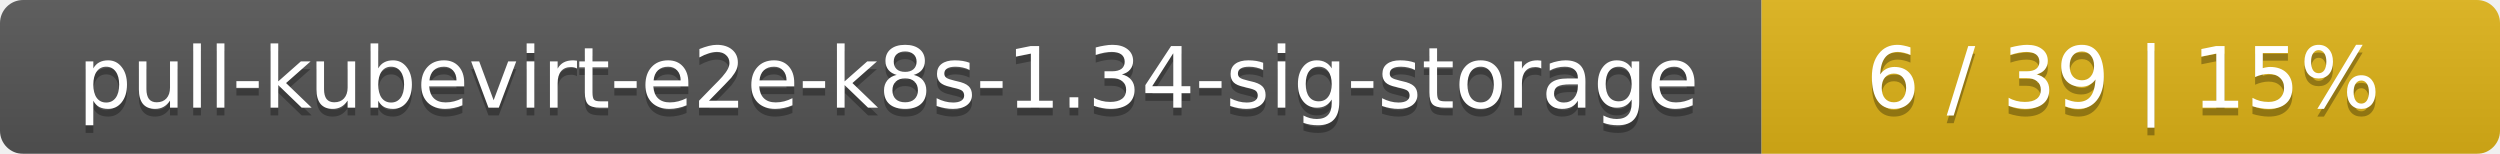
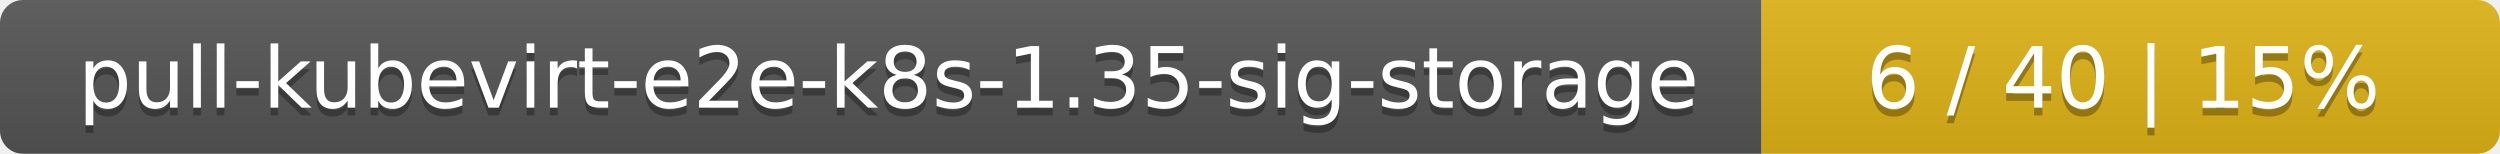
<svg xmlns="http://www.w3.org/2000/svg" width="325" height="20">
  <linearGradient id="smooth" x2="0" y2="100%">
    <stop offset="0" stop-color="#bbb" stop-opacity=".1" />
    <stop offset="1" stop-opacity=".1" />
  </linearGradient>
  <mask id="round">
    <rect width="325" height="20" rx="3" fill="#fff" />
  </mask>
  <g mask="url(#round)">
    <rect width="229" height="20" fill="#555" />
    <rect x="229" width="96" height="20" fill="#dfb317" />
    <rect width="325" height="20" fill="url(#smooth)" />
  </g>
  <g fill="#fff" text-anchor="middle" font-family="DejaVu Sans,Verdana,Geneva,sans-serif" font-size="11">
-     <text x="115.5" y="15" fill="#010101" fill-opacity=".3">pull-kubevirt-e2e-k8s-1.34-sig-storage</text>
-     <text x="115.5" y="14">pull-kubevirt-e2e-k8s-1.34-sig-storage</text>
-     <text x="276" y="15" fill="#010101" fill-opacity=".3">6 / 39    |    15%</text>
-     <text x="276" y="14">6 / 39    |    15%</text>
+     <text x="115.5" y="15" fill="#010101" fill-opacity=".3">pull-kubevirt-e2e-k8s-1.35-sig-storage</text>
+     <text x="115.5" y="14">pull-kubevirt-e2e-k8s-1.35-sig-storage</text>
+     <text x="276" y="15" fill="#010101" fill-opacity=".3">6 / 40    |    15%</text>
+     <text x="276" y="14">6 / 40    |    15%</text>
  </g>
</svg>
